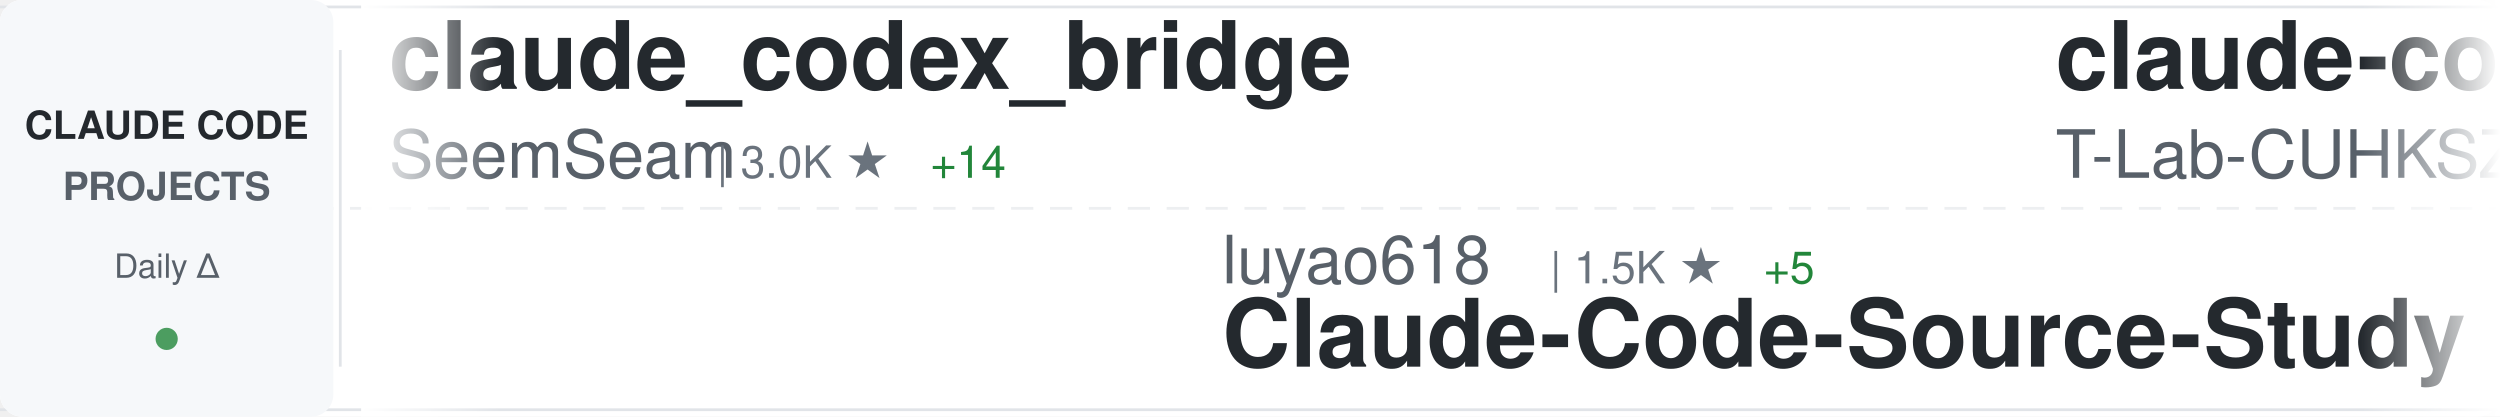
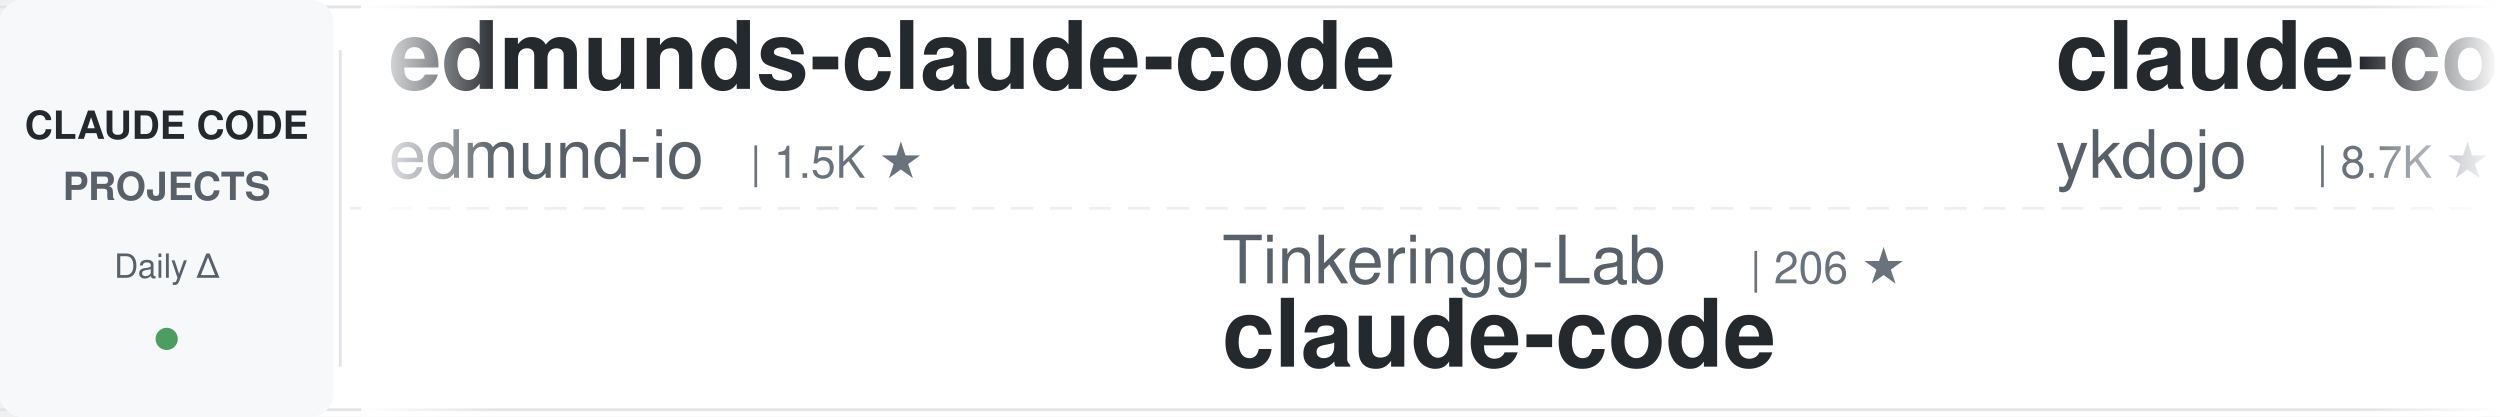
<svg xmlns="http://www.w3.org/2000/svg" width="900" height="150">
  <defs>
    <linearGradient id="awesomeLeftFade" x1="0%" y1="0%" x2="100%" y2="0%">
      <stop offset="0%" style="stop-color:#ffffff;stop-opacity:1" />
      <stop offset="100%" style="stop-color:#ffffff;stop-opacity:0" />
    </linearGradient>
    <linearGradient id="awesomeRightFade" x1="0%" y1="0%" x2="100%" y2="0%">
      <stop offset="0%" style="stop-color:#ffffff;stop-opacity:0" />
      <stop offset="100%" style="stop-color:#ffffff;stop-opacity:1" />
    </linearGradient>
  </defs>
  <rect width="900" height="150" fill="#ffffff" rx="8" />
  <rect x="0" y="2" width="900" height="1" fill="#e1e4e8" />
  <rect x="0" y="147" width="900" height="1" fill="#e1e4e8" />
  <line x1="0" y1="75" x2="900" y2="75" stroke="#e1e4e8" stroke-width="1" stroke-dasharray="8 6" opacity="0.6" />
  <rect x="0" y="0" width="120" height="150" fill="#f6f8fa" rx="8" />
  <text x="60" y="50" font-family="-apple-system, BlinkMacSystemFont, 'Segoe UI', Helvetica, Arial, sans-serif" font-size="14" font-weight="600" fill="#24292e" text-anchor="middle">CLAUDE CODE</text>
  <text x="60" y="72" font-family="-apple-system, BlinkMacSystemFont, 'Segoe UI', Helvetica, Arial, sans-serif" font-size="14" font-weight="600" fill="#586069" text-anchor="middle">PROJECTS</text>
  <text x="60" y="100" font-family="-apple-system, BlinkMacSystemFont, 'Segoe UI', Helvetica, Arial, sans-serif" font-size="12" font-weight="500" fill="#586069" text-anchor="middle">Daily Δ</text>
  <circle cx="60" cy="122" r="4" fill="#22863a" opacity="0.8" />
  <rect x="122" y="18" width="1" height="114" fill="#e1e4e8" />
  <clipPath id="awesomeTickerClip">
    <rect x="130" y="0" width="770" height="150" />
  </clipPath>
  <g clip-path="url(#awesomeTickerClip)">
    <g id="awesomeTickerItems">
      <animateTransform attributeName="transform" attributeType="XML" type="translate" from="0 0" to="-3000 0" dur="54s" repeatCount="indefinite" />
      <g transform="translate(0, 0)">
-         <text x="140" y="32" font-family="-apple-system, BlinkMacSystemFont, 'Segoe UI', Helvetica, Arial, sans-serif" font-size="34" font-weight="600" fill="#24292e">claude_codex_bridge</text>
-         <text x="140" y="64" font-family="-apple-system, BlinkMacSystemFont, 'Segoe UI', Helvetica, Arial, sans-serif" font-size="24" font-weight="400" fill="#586069">SeemSeam</text>
-         <text x="258" y="64" font-family="-apple-system, BlinkMacSystemFont, 'Segoe UI', Helvetica, Arial, sans-serif" font-size="16" font-weight="500" fill="#6a737d">| 3.0K ★</text>
-         <text x="335" y="64" font-family="-apple-system, BlinkMacSystemFont, 'Segoe UI', Helvetica, Arial, sans-serif" font-size="16" font-weight="500" fill="#22863a"> +14</text>
+         <text x="140" y="32" font-family="-apple-system, BlinkMacSystemFont, 'Segoe UI', Helvetica, Arial, sans-serif" font-size="34" font-weight="600" fill="#24292e">edmunds-claude-code</text>
+         <text x="140" y="64" font-family="-apple-system, BlinkMacSystemFont, 'Segoe UI', Helvetica, Arial, sans-serif" font-size="24" font-weight="400" fill="#586069">edmund-io</text>
+         <text x="270" y="64" font-family="-apple-system, BlinkMacSystemFont, 'Segoe UI', Helvetica, Arial, sans-serif" font-size="16" font-weight="500" fill="#6a737d">| 1.5K ★</text>
      </g>
      <g transform="translate(300, 0)">
-         <text x="140" y="102" font-family="-apple-system, BlinkMacSystemFont, 'Segoe UI', Helvetica, Arial, sans-serif" font-size="24" font-weight="400" fill="#586069">luyao618</text>
-         <text x="258" y="102" font-family="-apple-system, BlinkMacSystemFont, 'Segoe UI', Helvetica, Arial, sans-serif" font-size="16" font-weight="500" fill="#6a737d">| 1.5K ★</text>
-         <text x="335" y="102" font-family="-apple-system, BlinkMacSystemFont, 'Segoe UI', Helvetica, Arial, sans-serif" font-size="16" font-weight="500" fill="#22863a"> +5</text>
-         <text x="140" y="132" font-family="-apple-system, BlinkMacSystemFont, 'Segoe UI', Helvetica, Arial, sans-serif" font-size="34" font-weight="600" fill="#24292e">Claude-Code-Source-Study</text>
+         <text x="140" y="102" font-family="-apple-system, BlinkMacSystemFont, 'Segoe UI', Helvetica, Arial, sans-serif" font-size="24" font-weight="400" fill="#586069">Tinkeringg-Lab</text>
+         <text x="330" y="102" font-family="-apple-system, BlinkMacSystemFont, 'Segoe UI', Helvetica, Arial, sans-serif" font-size="16" font-weight="500" fill="#6a737d">| 206 ★</text>
+         <text x="140" y="132" font-family="-apple-system, BlinkMacSystemFont, 'Segoe UI', Helvetica, Arial, sans-serif" font-size="34" font-weight="600" fill="#24292e">claude-code</text>
      </g>
      <g transform="translate(600, 0)">
-         <text x="140" y="32" font-family="-apple-system, BlinkMacSystemFont, 'Segoe UI', Helvetica, Arial, sans-serif" font-size="34" font-weight="600" fill="#24292e">claude-code</text>
-         <text x="140" y="64" font-family="-apple-system, BlinkMacSystemFont, 'Segoe UI', Helvetica, Arial, sans-serif" font-size="24" font-weight="400" fill="#586069">T-Lab-CUHKSZ</text>
-         <text x="306" y="64" font-family="-apple-system, BlinkMacSystemFont, 'Segoe UI', Helvetica, Arial, sans-serif" font-size="16" font-weight="500" fill="#6a737d">| 318 ★</text>
-         <text x="374" y="64" font-family="-apple-system, BlinkMacSystemFont, 'Segoe UI', Helvetica, Arial, sans-serif" font-size="16" font-weight="500" fill="#22863a"> +1</text>
+         <text x="140" y="32" font-family="-apple-system, BlinkMacSystemFont, 'Segoe UI', Helvetica, Arial, sans-serif" font-size="34" font-weight="600" fill="#24292e">claude-code-tips</text>
+         <text x="140" y="64" font-family="-apple-system, BlinkMacSystemFont, 'Segoe UI', Helvetica, Arial, sans-serif" font-size="24" font-weight="400" fill="#586069">ykdojo</text>
+         <text x="234" y="64" font-family="-apple-system, BlinkMacSystemFont, 'Segoe UI', Helvetica, Arial, sans-serif" font-size="16" font-weight="500" fill="#6a737d">| 8.7K ★</text>
+         <text x="311" y="64" font-family="-apple-system, BlinkMacSystemFont, 'Segoe UI', Helvetica, Arial, sans-serif" font-size="16" font-weight="500" fill="#22863a"> +17</text>
      </g>
      <g transform="translate(900, 0)">
-         <text x="140" y="102" font-family="-apple-system, BlinkMacSystemFont, 'Segoe UI', Helvetica, Arial, sans-serif" font-size="24" font-weight="400" fill="#586069">OneRedOak</text>
-         <text x="270" y="102" font-family="-apple-system, BlinkMacSystemFont, 'Segoe UI', Helvetica, Arial, sans-serif" font-size="16" font-weight="500" fill="#6a737d">| 3.8K ★</text>
-         <text x="347" y="102" font-family="-apple-system, BlinkMacSystemFont, 'Segoe UI', Helvetica, Arial, sans-serif" font-size="16" font-weight="500" fill="#22863a"> +1</text>
-         <text x="140" y="132" font-family="-apple-system, BlinkMacSystemFont, 'Segoe UI', Helvetica, Arial, sans-serif" font-size="34" font-weight="600" fill="#24292e">claude-code-workflows</text>
+         <text x="140" y="102" font-family="-apple-system, BlinkMacSystemFont, 'Segoe UI', Helvetica, Arial, sans-serif" font-size="24" font-weight="400" fill="#586069">claude-code-best</text>
+         <text x="354" y="102" font-family="-apple-system, BlinkMacSystemFont, 'Segoe UI', Helvetica, Arial, sans-serif" font-size="16" font-weight="500" fill="#6a737d">| 19.9K ★</text>
+         <text x="440" y="102" font-family="-apple-system, BlinkMacSystemFont, 'Segoe UI', Helvetica, Arial, sans-serif" font-size="16" font-weight="500" fill="#22863a"> +51</text>
+         <text x="140" y="132" font-family="-apple-system, BlinkMacSystemFont, 'Segoe UI', Helvetica, Arial, sans-serif" font-size="34" font-weight="600" fill="#24292e">claude-code</text>
      </g>
      <g transform="translate(1200, 0)">
-         <text x="140" y="32" font-family="-apple-system, BlinkMacSystemFont, 'Segoe UI', Helvetica, Arial, sans-serif" font-size="34" font-weight="600" fill="#24292e">claude-code</text>
-         <text x="140" y="64" font-family="-apple-system, BlinkMacSystemFont, 'Segoe UI', Helvetica, Arial, sans-serif" font-size="24" font-weight="400" fill="#586069">yasasbanukaofficial</text>
-         <text x="390" y="64" font-family="-apple-system, BlinkMacSystemFont, 'Segoe UI', Helvetica, Arial, sans-serif" font-size="16" font-weight="500" fill="#6a737d">| 3.5K ★</text>
-         <text x="467" y="64" font-family="-apple-system, BlinkMacSystemFont, 'Segoe UI', Helvetica, Arial, sans-serif" font-size="16" font-weight="500" fill="#22863a"> +14</text>
+         <text x="140" y="32" font-family="-apple-system, BlinkMacSystemFont, 'Segoe UI', Helvetica, Arial, sans-serif" font-size="34" font-weight="600" fill="#24292e">claude-code-book</text>
+         <text x="140" y="64" font-family="-apple-system, BlinkMacSystemFont, 'Segoe UI', Helvetica, Arial, sans-serif" font-size="24" font-weight="400" fill="#586069">lintsinghua</text>
+         <text x="294" y="64" font-family="-apple-system, BlinkMacSystemFont, 'Segoe UI', Helvetica, Arial, sans-serif" font-size="16" font-weight="500" fill="#6a737d">| 3.6K ★</text>
+         <text x="371" y="64" font-family="-apple-system, BlinkMacSystemFont, 'Segoe UI', Helvetica, Arial, sans-serif" font-size="16" font-weight="500" fill="#22863a"> +9</text>
      </g>
      <g transform="translate(1500, 0)">
-         <text x="140" y="102" font-family="-apple-system, BlinkMacSystemFont, 'Segoe UI', Helvetica, Arial, sans-serif" font-size="24" font-weight="400" fill="#586069">xorespesp</text>
-         <text x="270" y="102" font-family="-apple-system, BlinkMacSystemFont, 'Segoe UI', Helvetica, Arial, sans-serif" font-size="16" font-weight="500" fill="#6a737d">| 226 ★</text>
-         <text x="140" y="132" font-family="-apple-system, BlinkMacSystemFont, 'Segoe UI', Helvetica, Arial, sans-serif" font-size="34" font-weight="600" fill="#24292e">claude-code</text>
+         <text x="140" y="102" font-family="-apple-system, BlinkMacSystemFont, 'Segoe UI', Helvetica, Arial, sans-serif" font-size="24" font-weight="400" fill="#586069">https-deeplearning-ai</text>
+         <text x="414" y="102" font-family="-apple-system, BlinkMacSystemFont, 'Segoe UI', Helvetica, Arial, sans-serif" font-size="16" font-weight="500" fill="#6a737d">| 527 ★</text>
+         <text x="482" y="102" font-family="-apple-system, BlinkMacSystemFont, 'Segoe UI', Helvetica, Arial, sans-serif" font-size="16" font-weight="500" fill="#22863a"> +1</text>
+         <text x="140" y="132" font-family="-apple-system, BlinkMacSystemFont, 'Segoe UI', Helvetica, Arial, sans-serif" font-size="34" font-weight="600" fill="#24292e">sc-claude-code-files</text>
      </g>
      <g transform="translate(1800, 0)">
-         <text x="140" y="32" font-family="-apple-system, BlinkMacSystemFont, 'Segoe UI', Helvetica, Arial, sans-serif" font-size="34" font-weight="600" fill="#24292e">claude-code-security-rev...</text>
-         <text x="140" y="64" font-family="-apple-system, BlinkMacSystemFont, 'Segoe UI', Helvetica, Arial, sans-serif" font-size="24" font-weight="400" fill="#586069">anthropics</text>
-         <text x="282" y="64" font-family="-apple-system, BlinkMacSystemFont, 'Segoe UI', Helvetica, Arial, sans-serif" font-size="16" font-weight="500" fill="#6a737d">| 5.2K ★</text>
-         <text x="359" y="64" font-family="-apple-system, BlinkMacSystemFont, 'Segoe UI', Helvetica, Arial, sans-serif" font-size="16" font-weight="500" fill="#22863a"> +12</text>
+         <text x="140" y="32" font-family="-apple-system, BlinkMacSystemFont, 'Segoe UI', Helvetica, Arial, sans-serif" font-size="34" font-weight="600" fill="#24292e">Claude-Code-Workflow</text>
+         <text x="140" y="64" font-family="-apple-system, BlinkMacSystemFont, 'Segoe UI', Helvetica, Arial, sans-serif" font-size="24" font-weight="400" fill="#586069">catlog22</text>
+         <text x="258" y="64" font-family="-apple-system, BlinkMacSystemFont, 'Segoe UI', Helvetica, Arial, sans-serif" font-size="16" font-weight="500" fill="#6a737d">| 2.1K ★</text>
      </g>
      <g transform="translate(2100, 0)">
-         <text x="140" y="102" font-family="-apple-system, BlinkMacSystemFont, 'Segoe UI', Helvetica, Arial, sans-serif" font-size="24" font-weight="400" fill="#586069">VoltAgent</text>
-         <text x="270" y="102" font-family="-apple-system, BlinkMacSystemFont, 'Segoe UI', Helvetica, Arial, sans-serif" font-size="16" font-weight="500" fill="#6a737d">| 21.7K ★</text>
-         <text x="356" y="102" font-family="-apple-system, BlinkMacSystemFont, 'Segoe UI', Helvetica, Arial, sans-serif" font-size="16" font-weight="500" fill="#22863a"> +49</text>
-         <text x="140" y="132" font-family="-apple-system, BlinkMacSystemFont, 'Segoe UI', Helvetica, Arial, sans-serif" font-size="34" font-weight="600" fill="#24292e">awesome-claude-code-suba...</text>
+         <text x="140" y="102" font-family="-apple-system, BlinkMacSystemFont, 'Segoe UI', Helvetica, Arial, sans-serif" font-size="24" font-weight="400" fill="#586069">ponponon</text>
+         <text x="258" y="102" font-family="-apple-system, BlinkMacSystemFont, 'Segoe UI', Helvetica, Arial, sans-serif" font-size="16" font-weight="500" fill="#6a737d">| 2.3K ★</text>
+         <text x="335" y="102" font-family="-apple-system, BlinkMacSystemFont, 'Segoe UI', Helvetica, Arial, sans-serif" font-size="16" font-weight="500" fill="#22863a"> +3</text>
+         <text x="140" y="132" font-family="-apple-system, BlinkMacSystemFont, 'Segoe UI', Helvetica, Arial, sans-serif" font-size="34" font-weight="600" fill="#24292e">claude_code_src</text>
      </g>
      <g transform="translate(2400, 0)">
        <text x="140" y="32" font-family="-apple-system, BlinkMacSystemFont, 'Segoe UI', Helvetica, Arial, sans-serif" font-size="34" font-weight="600" fill="#24292e">claude-code</text>
-         <text x="140" y="64" font-family="-apple-system, BlinkMacSystemFont, 'Segoe UI', Helvetica, Arial, sans-serif" font-size="24" font-weight="400" fill="#586069">alex000kim</text>
-         <text x="282" y="64" font-family="-apple-system, BlinkMacSystemFont, 'Segoe UI', Helvetica, Arial, sans-serif" font-size="16" font-weight="500" fill="#6a737d">| 227 ★</text>
+         <text x="140" y="64" font-family="-apple-system, BlinkMacSystemFont, 'Segoe UI', Helvetica, Arial, sans-serif" font-size="24" font-weight="400" fill="#586069">anthropics</text>
+         <text x="282" y="64" font-family="-apple-system, BlinkMacSystemFont, 'Segoe UI', Helvetica, Arial, sans-serif" font-size="16" font-weight="500" fill="#6a737d">| 132.1K ★</text>
+         <text x="377" y="64" font-family="-apple-system, BlinkMacSystemFont, 'Segoe UI', Helvetica, Arial, sans-serif" font-size="16" font-weight="500" fill="#22863a"> +283</text>
      </g>
      <g transform="translate(2700, 0)">
+         <text x="140" y="102" font-family="-apple-system, BlinkMacSystemFont, 'Segoe UI', Helvetica, Arial, sans-serif" font-size="24" font-weight="400" fill="#586069">lorryjovens-hub</text>
+         <text x="342" y="102" font-family="-apple-system, BlinkMacSystemFont, 'Segoe UI', Helvetica, Arial, sans-serif" font-size="16" font-weight="500" fill="#6a737d">| 1.6K ★</text>
+         <text x="419" y="102" font-family="-apple-system, BlinkMacSystemFont, 'Segoe UI', Helvetica, Arial, sans-serif" font-size="16" font-weight="500" fill="#22863a"> +2</text>
+         <text x="140" y="132" font-family="-apple-system, BlinkMacSystemFont, 'Segoe UI', Helvetica, Arial, sans-serif" font-size="34" font-weight="600" fill="#24292e">claude-code-rust</text>
+       </g>
+       <g transform="translate(3000, 0)">
+         <text x="140" y="32" font-family="-apple-system, BlinkMacSystemFont, 'Segoe UI', Helvetica, Arial, sans-serif" font-size="34" font-weight="600" fill="#24292e">edmunds-claude-code</text>
+         <text x="140" y="64" font-family="-apple-system, BlinkMacSystemFont, 'Segoe UI', Helvetica, Arial, sans-serif" font-size="24" font-weight="400" fill="#586069">edmund-io</text>
+         <text x="270" y="64" font-family="-apple-system, BlinkMacSystemFont, 'Segoe UI', Helvetica, Arial, sans-serif" font-size="16" font-weight="500" fill="#6a737d">| 1.5K ★</text>
+       </g>
+       <g transform="translate(3300, 0)">
        <text x="140" y="102" font-family="-apple-system, BlinkMacSystemFont, 'Segoe UI', Helvetica, Arial, sans-serif" font-size="24" font-weight="400" fill="#586069">Tinkeringg-Lab</text>
        <text x="330" y="102" font-family="-apple-system, BlinkMacSystemFont, 'Segoe UI', Helvetica, Arial, sans-serif" font-size="16" font-weight="500" fill="#6a737d">| 206 ★</text>
-         <text x="398" y="102" font-family="-apple-system, BlinkMacSystemFont, 'Segoe UI', Helvetica, Arial, sans-serif" font-size="16" font-weight="500" fill="#22863a"> +1</text>
        <text x="140" y="132" font-family="-apple-system, BlinkMacSystemFont, 'Segoe UI', Helvetica, Arial, sans-serif" font-size="34" font-weight="600" fill="#24292e">claude-code</text>
      </g>
-       <g transform="translate(3000, 0)">
-         <text x="140" y="32" font-family="-apple-system, BlinkMacSystemFont, 'Segoe UI', Helvetica, Arial, sans-serif" font-size="34" font-weight="600" fill="#24292e">claude_codex_bridge</text>
-         <text x="140" y="64" font-family="-apple-system, BlinkMacSystemFont, 'Segoe UI', Helvetica, Arial, sans-serif" font-size="24" font-weight="400" fill="#586069">SeemSeam</text>
-         <text x="258" y="64" font-family="-apple-system, BlinkMacSystemFont, 'Segoe UI', Helvetica, Arial, sans-serif" font-size="16" font-weight="500" fill="#6a737d">| 3.0K ★</text>
-         <text x="335" y="64" font-family="-apple-system, BlinkMacSystemFont, 'Segoe UI', Helvetica, Arial, sans-serif" font-size="16" font-weight="500" fill="#22863a"> +14</text>
-       </g>
-       <g transform="translate(3300, 0)">
-         <text x="140" y="102" font-family="-apple-system, BlinkMacSystemFont, 'Segoe UI', Helvetica, Arial, sans-serif" font-size="24" font-weight="400" fill="#586069">luyao618</text>
-         <text x="258" y="102" font-family="-apple-system, BlinkMacSystemFont, 'Segoe UI', Helvetica, Arial, sans-serif" font-size="16" font-weight="500" fill="#6a737d">| 1.5K ★</text>
-         <text x="335" y="102" font-family="-apple-system, BlinkMacSystemFont, 'Segoe UI', Helvetica, Arial, sans-serif" font-size="16" font-weight="500" fill="#22863a"> +5</text>
-         <text x="140" y="132" font-family="-apple-system, BlinkMacSystemFont, 'Segoe UI', Helvetica, Arial, sans-serif" font-size="34" font-weight="600" fill="#24292e">Claude-Code-Source-Study</text>
-       </g>
      <g transform="translate(3600, 0)">
-         <text x="140" y="32" font-family="-apple-system, BlinkMacSystemFont, 'Segoe UI', Helvetica, Arial, sans-serif" font-size="34" font-weight="600" fill="#24292e">claude-code</text>
-         <text x="140" y="64" font-family="-apple-system, BlinkMacSystemFont, 'Segoe UI', Helvetica, Arial, sans-serif" font-size="24" font-weight="400" fill="#586069">T-Lab-CUHKSZ</text>
-         <text x="306" y="64" font-family="-apple-system, BlinkMacSystemFont, 'Segoe UI', Helvetica, Arial, sans-serif" font-size="16" font-weight="500" fill="#6a737d">| 318 ★</text>
-         <text x="374" y="64" font-family="-apple-system, BlinkMacSystemFont, 'Segoe UI', Helvetica, Arial, sans-serif" font-size="16" font-weight="500" fill="#22863a"> +1</text>
+         <text x="140" y="32" font-family="-apple-system, BlinkMacSystemFont, 'Segoe UI', Helvetica, Arial, sans-serif" font-size="34" font-weight="600" fill="#24292e">claude-code-tips</text>
+         <text x="140" y="64" font-family="-apple-system, BlinkMacSystemFont, 'Segoe UI', Helvetica, Arial, sans-serif" font-size="24" font-weight="400" fill="#586069">ykdojo</text>
+         <text x="234" y="64" font-family="-apple-system, BlinkMacSystemFont, 'Segoe UI', Helvetica, Arial, sans-serif" font-size="16" font-weight="500" fill="#6a737d">| 8.7K ★</text>
+         <text x="311" y="64" font-family="-apple-system, BlinkMacSystemFont, 'Segoe UI', Helvetica, Arial, sans-serif" font-size="16" font-weight="500" fill="#22863a"> +17</text>
      </g>
      <g transform="translate(3900, 0)">
-         <text x="140" y="102" font-family="-apple-system, BlinkMacSystemFont, 'Segoe UI', Helvetica, Arial, sans-serif" font-size="24" font-weight="400" fill="#586069">OneRedOak</text>
-         <text x="270" y="102" font-family="-apple-system, BlinkMacSystemFont, 'Segoe UI', Helvetica, Arial, sans-serif" font-size="16" font-weight="500" fill="#6a737d">| 3.8K ★</text>
-         <text x="347" y="102" font-family="-apple-system, BlinkMacSystemFont, 'Segoe UI', Helvetica, Arial, sans-serif" font-size="16" font-weight="500" fill="#22863a"> +1</text>
-         <text x="140" y="132" font-family="-apple-system, BlinkMacSystemFont, 'Segoe UI', Helvetica, Arial, sans-serif" font-size="34" font-weight="600" fill="#24292e">claude-code-workflows</text>
+         <text x="140" y="102" font-family="-apple-system, BlinkMacSystemFont, 'Segoe UI', Helvetica, Arial, sans-serif" font-size="24" font-weight="400" fill="#586069">claude-code-best</text>
+         <text x="354" y="102" font-family="-apple-system, BlinkMacSystemFont, 'Segoe UI', Helvetica, Arial, sans-serif" font-size="16" font-weight="500" fill="#6a737d">| 19.9K ★</text>
+         <text x="440" y="102" font-family="-apple-system, BlinkMacSystemFont, 'Segoe UI', Helvetica, Arial, sans-serif" font-size="16" font-weight="500" fill="#22863a"> +51</text>
+         <text x="140" y="132" font-family="-apple-system, BlinkMacSystemFont, 'Segoe UI', Helvetica, Arial, sans-serif" font-size="34" font-weight="600" fill="#24292e">claude-code</text>
      </g>
    </g>
  </g>
  <rect x="130" y="0" width="50" height="150" fill="url(#awesomeLeftFade)" />
  <rect x="850" y="0" width="50" height="150" fill="url(#awesomeRightFade)" />
</svg>
